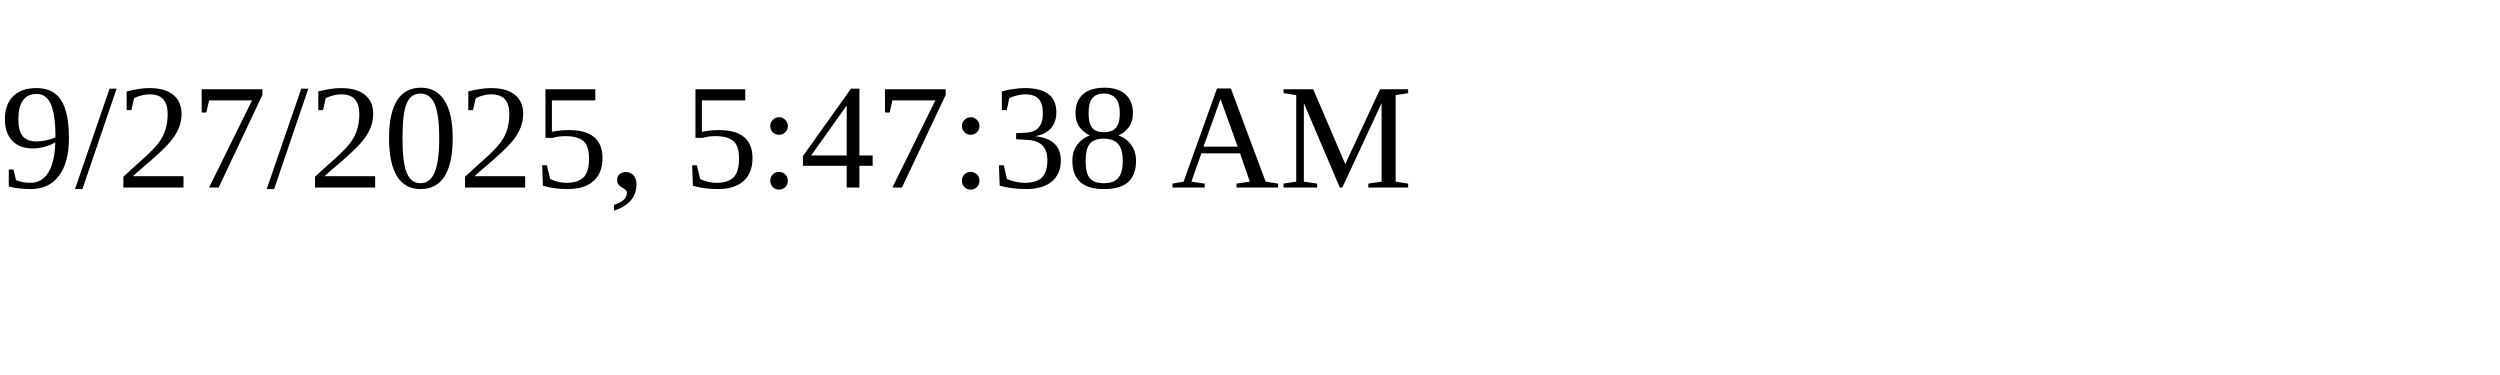
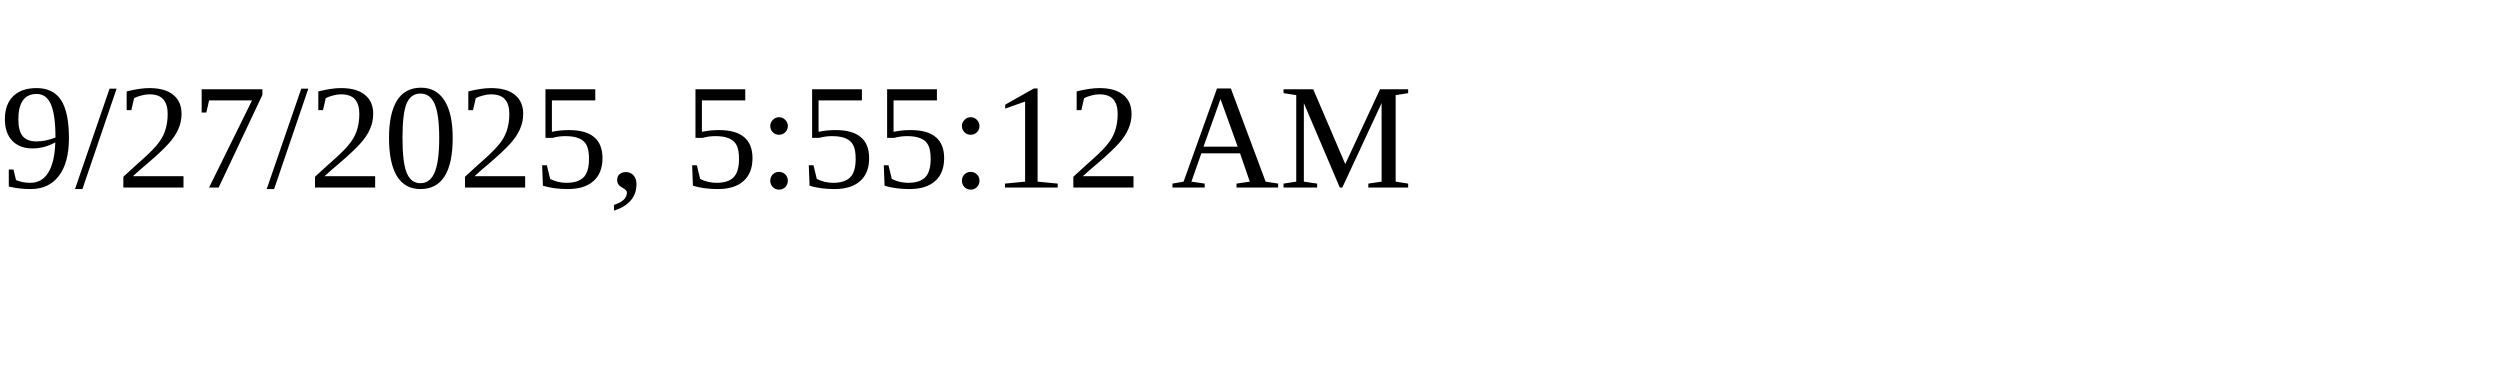
<svg xmlns="http://www.w3.org/2000/svg" height="30" width="200">
-   <text x="0" y="15">9/27/2025, 5:47:38 AM</text>
+   <text x="0" y="15">9/27/2025, 5:55:12 AM</text>
</svg>
